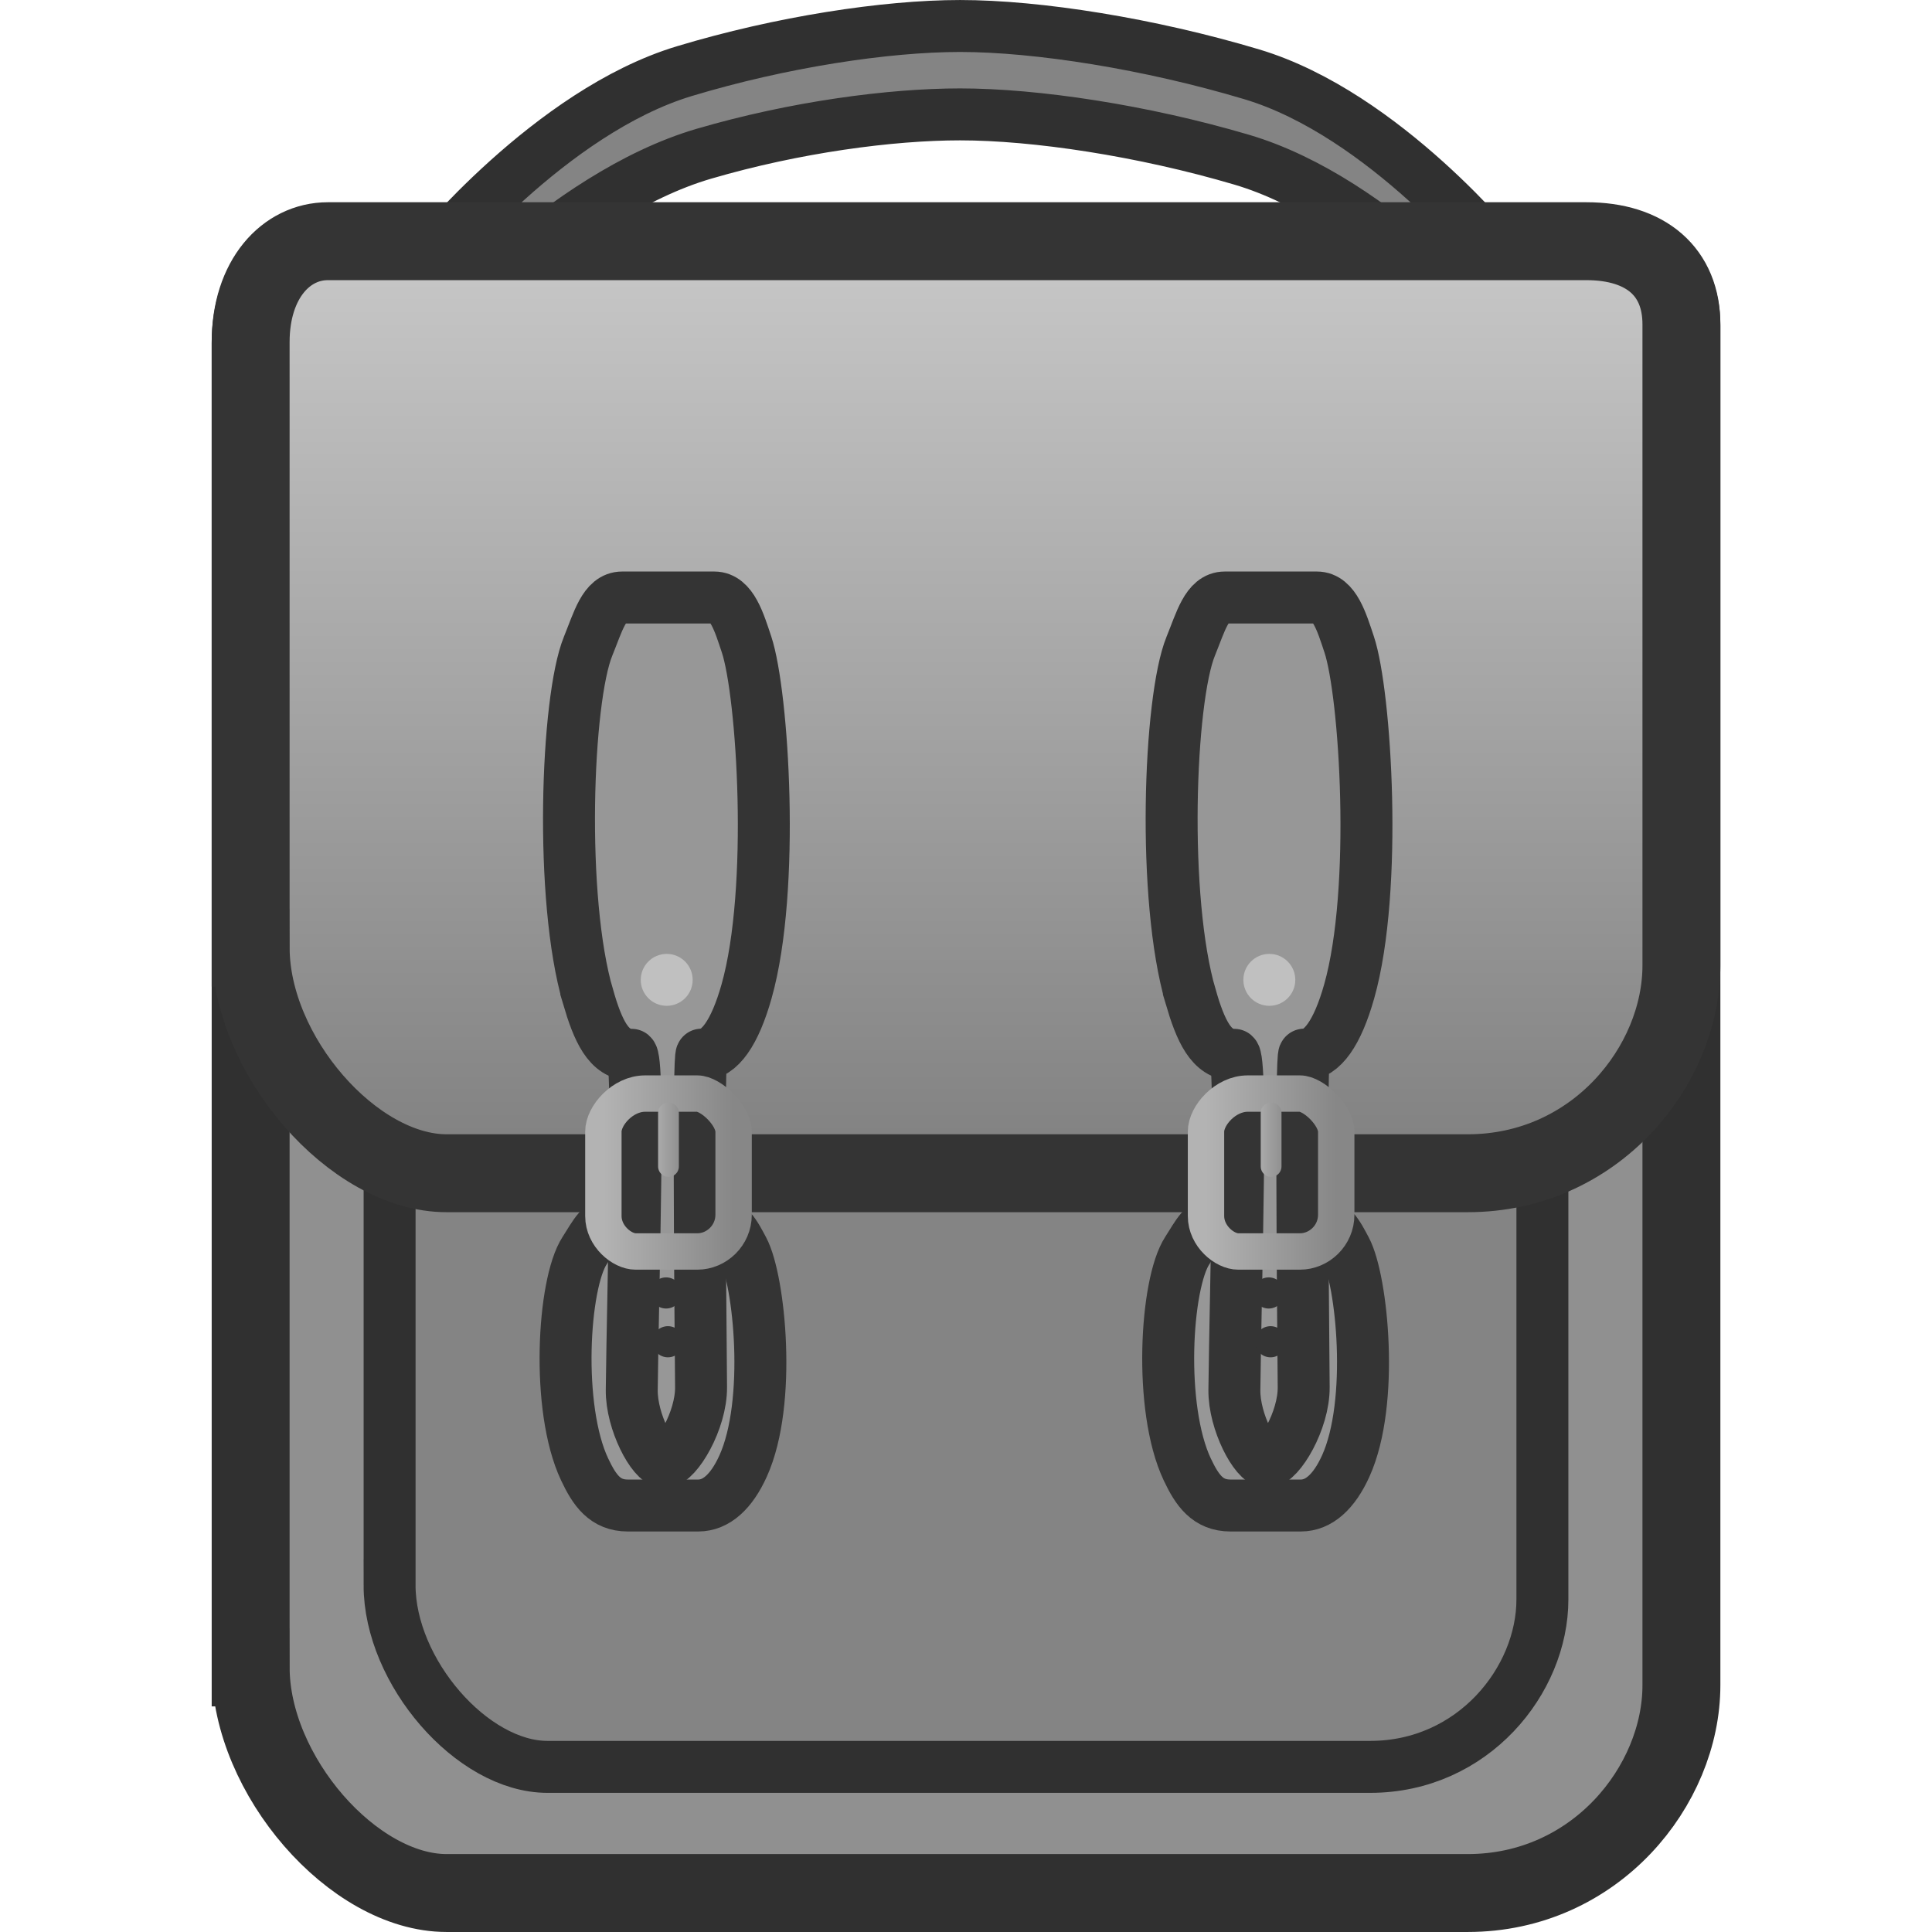
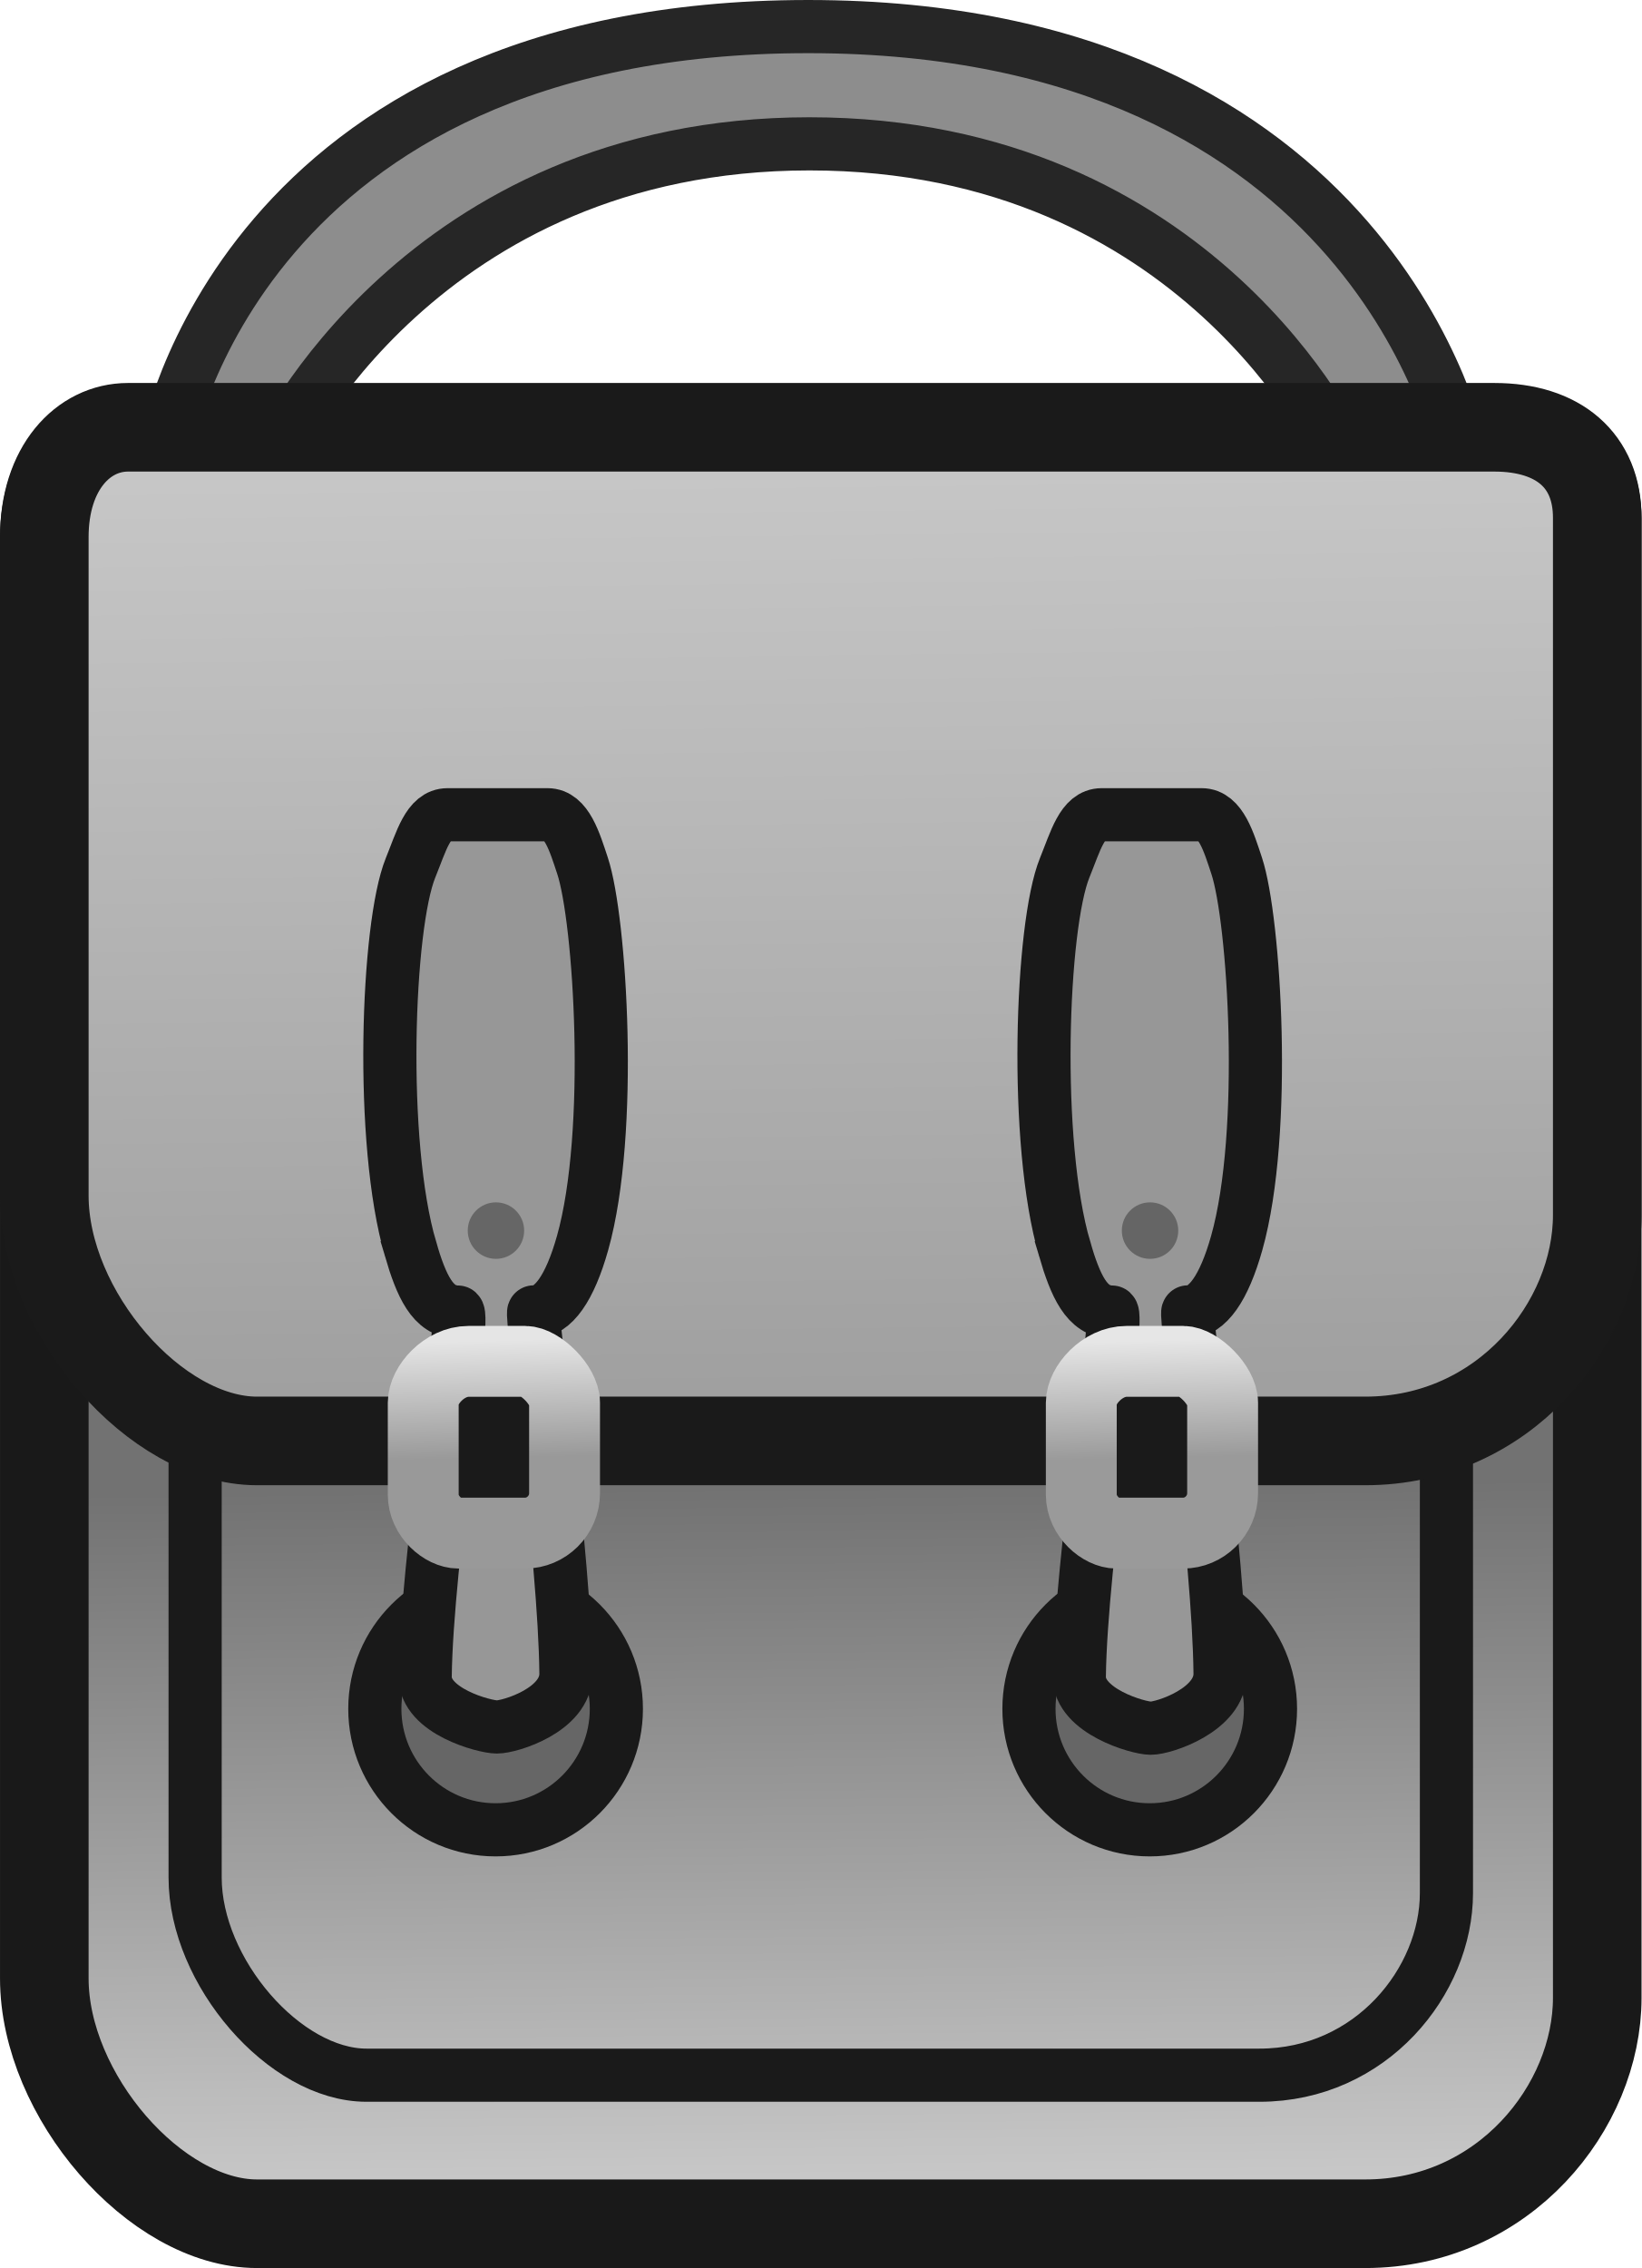
- <svg xmlns="http://www.w3.org/2000/svg" xmlns:xlink="http://www.w3.org/1999/xlink" version="1.1" width="64" height="64" viewBox="0 0 64 64" id="svg71">
+ <svg xmlns="http://www.w3.org/2000/svg" xmlns:xlink="http://www.w3.org/1999/xlink" version="1.1" width="46.323" height="64" viewBox="0 0 46.323 64" id="svg71">
  <defs id="defs27">
-     <linearGradient x1="239.929" y1="110.857" x2="239.929" y2="200.571" gradientUnits="userSpaceOnUse" id="color-1" gradientTransform="matrix(0.3441521,0,0,0.3441521,-50.57193,-30.16248)">
-       <stop offset="0" stop-color="#595959" id="stop2" style="stop-color:#c8c8c8;stop-opacity:1" />
-       <stop offset="1" stop-color="#424242" id="stop4" style="stop-color:#808080;stop-opacity:1" />
+     <linearGradient x1="205.519" y1="200.505" x2="218.053" y2="200.505" gradientUnits="userSpaceOnUse" id="linearGradient3" gradientTransform="matrix(0.3441521,0,0,0.3441521,-50.59651,-30.16248)">
+       <stop offset="0" stop-color="#b3b3b3" id="stop1" style="stop-color:#e6e6e6;stop-opacity:1;" />
+       <stop offset="1" stop-color="#878787" id="stop3" style="stop-color:#9a9a9a;stop-opacity:1;" />
+     </linearGradient>
+     <linearGradient id="linearGradient6">
+       <stop style="stop-color:#727272;stop-opacity:1;" offset="0" id="stop6" />
+       <stop style="stop-color:#c8c8c8;stop-opacity:1;" offset="1" id="stop8" />
+     </linearGradient>
+     <linearGradient x1="239.929" y1="110.857" x2="241.189" y2="223.565" gradientUnits="userSpaceOnUse" id="color-1" gradientTransform="matrix(0.3182197,0,0,0.3188277,-46.13563,-23.37505)">
+       <stop offset="0" stop-color="#595959" id="stop2" style="stop-color:#c8c8c8;stop-opacity:1;" />
+       <stop offset="1" stop-color="#424242" id="stop4" style="stop-color:#939393;stop-opacity:1;" />
    </linearGradient>
    <linearGradient x1="205.519" y1="200.505" x2="218.053" y2="200.505" gradientUnits="userSpaceOnUse" id="color-2" gradientTransform="matrix(0.3441521,0,0,0.3441521,-50.59651,-30.16248)">
-       <stop offset="0" stop-color="#b3b3b3" id="stop7" />
-       <stop offset="1" stop-color="#878787" id="stop9" />
+       <stop offset="0" stop-color="#b3b3b3" id="stop7" style="stop-color:#e5e5e5;stop-opacity:1;" />
+       <stop offset="1" stop-color="#878787" id="stop9" style="stop-color:#999999;stop-opacity:1;" />
    </linearGradient>
-     <linearGradient x1="261.1" y1="200.472" x2="273.633" y2="200.472" gradientUnits="userSpaceOnUse" id="color-3" gradientTransform="matrix(0.3441521,0,0,0.3441521,-50.59651,-30.16248)">
-       <stop offset="0" stop-color="#b3b3b3" id="stop12" />
-       <stop offset="1" stop-color="#878787" id="stop14" />
-     </linearGradient>
-     <linearGradient x1="210.036" y1="197.343" x2="213.536" y2="197.343" gradientUnits="userSpaceOnUse" id="color-4" gradientTransform="matrix(0.3441521,0,0,0.3441521,-50.59651,-30.16248)">
-       <stop offset="0" stop-color="#b3b3b3" id="stop17" />
-       <stop offset="1" stop-color="#878787" id="stop19" />
-     </linearGradient>
-     <linearGradient x1="265.617" y1="197.44" x2="269.117" y2="197.44" gradientUnits="userSpaceOnUse" id="color-5" gradientTransform="matrix(0.3441521,0,0,0.3441521,-50.59651,-30.16248)">
-       <stop offset="0" stop-color="#b3b3b3" id="stop22" />
-       <stop offset="1" stop-color="#878787" id="stop24" />
-     </linearGradient>
-     <linearGradient xlink:href="#color-2" id="linearGradient2998" gradientUnits="userSpaceOnUse" gradientTransform="matrix(0.3441521,0,0,0.3441521,-50.59651,-30.16248)" x1="205.519" y1="200.505" x2="218.053" y2="200.505" />
-     <linearGradient xlink:href="#color-4" id="linearGradient3000" gradientUnits="userSpaceOnUse" gradientTransform="matrix(0.3441521,0,0,0.3441521,-50.59651,-30.16248)" x1="210.036" y1="197.343" x2="213.536" y2="197.343" />
-     <linearGradient xlink:href="#color-2" id="linearGradient3991" gradientUnits="userSpaceOnUse" gradientTransform="matrix(0.3441521,0,0,0.3441521,-50.59651,-30.16248)" x1="205.519" y1="200.505" x2="218.053" y2="200.505" />
-     <linearGradient xlink:href="#color-4" id="linearGradient3993" gradientUnits="userSpaceOnUse" gradientTransform="matrix(0.3441521,0,0,0.3441521,-50.59651,-30.16248)" x1="210.036" y1="197.343" x2="213.536" y2="197.343" />
+     <linearGradient xlink:href="#linearGradient3" id="linearGradient3991" gradientUnits="userSpaceOnUse" gradientTransform="matrix(0.3182197,0,0,0.3188277,-27.83425,-23.1742)" x1="212.134" y1="191.055" x2="212.383" y2="201.45" />
+     <linearGradient xlink:href="#linearGradient6" id="linearGradient8" x1="32.595" y1="40.252" x2="32.814" y2="61.499" gradientUnits="userSpaceOnUse" gradientTransform="matrix(0.9246484,0,0,0.9264149,0.6256196,4.567919)" />
+     <linearGradient xlink:href="#color-2" id="linearGradient9" gradientUnits="userSpaceOnUse" gradientTransform="matrix(0.3182197,0,0,0.3188277,-46.40454,-23.1742)" x1="212.134" y1="191.055" x2="212.383" y2="201.45" />
  </defs>
-   <path d="m 8.303,55.236 c 0,-7.339 0,-34.342 0,-43.855 0,-2.096 1.181,-3.343 2.557,-3.343 4.763,0 32.29,0 41.692,0 1.972,0 3.147,1.015 3.147,2.753 0,9.044 0,37.683 0,45.035 0,3.326 -2.852,6.883 -7.08,6.883 -10.181,0 -28.336,0 -33.825,0 -3.094,0 -6.49,-3.909 -6.49,-7.473 z" fill="#4f4f4f" stroke="#232323" stroke-width="2.581" stroke-linecap="butt" id="path29" style="mix-blend-mode:normal;fill-rule:nonzero;stroke-linejoin:miter;stroke-miterlimit:10;stroke-dasharray:none;stroke-dashoffset:0;fill:#909090;fill-opacity:1;stroke:#303030;stroke-opacity:1" />
-   <path d="m 12.906,52.509 c 0,-5.914 0,-27.671 0,-35.336 0,-1.689 0.951,-2.694 2.06,-2.694 3.838,0 26.018,0 33.593,0 1.589,0 2.535,0.817 2.535,2.218 0,7.288 0,30.364 0,36.287 0,2.68 -2.298,5.546 -5.705,5.546 -8.203,0 -22.832,0 -27.255,0 -2.493,0 -5.229,-3.15 -5.229,-6.021 z" fill="#454545" stroke="#232323" stroke-width="1.721" stroke-linecap="butt" id="path31" style="mix-blend-mode:normal;fill-rule:nonzero;stroke-linejoin:miter;stroke-miterlimit:10;stroke-dasharray:none;stroke-dashoffset:0;fill:#848484;fill-opacity:1;stroke:#303030;stroke-opacity:1" />
-   <path d="M 14.301,11.48 V 8.552 c 0,0 3.925,-4.853 8.365,-6.194 3.205,-0.968 6.678,-1.497 9.137,-1.497 2.575,0 6.288,0.59 9.664,1.601 4.401,1.318 8.232,6.09 8.232,6.09 v 2.928 c 0,0 -4.027,-4.85 -8.567,-6.19 -3.285,-0.97 -6.839,-1.501 -9.329,-1.501 -2.293,0 -5.467,0.42 -8.483,1.303 -4.701,1.375 -9.02,6.389 -9.02,6.389 z" fill="#4f4f4f" stroke="#232323" stroke-width="1.721" stroke-linecap="butt" id="path33" style="mix-blend-mode:normal;fill-rule:nonzero;stroke-linejoin:miter;stroke-miterlimit:10;stroke-dasharray:none;stroke-dashoffset:0;stroke:#303030;stroke-opacity:1;fill:#848484;fill-opacity:1" />
-   <path d="m 8.303,31.392 c 0,-7.339 0,-10.546 0,-20.059 0,-2.096 1.181,-3.343 2.557,-3.343 4.763,0 32.29,0 41.692,0 1.972,0 3.147,1.015 3.147,2.753 0,9.044 0,13.888 0,21.239 0,3.326 -2.852,6.883 -7.08,6.883 -10.181,0 -28.336,0 -33.825,0 -3.094,0 -6.49,-3.909 -6.49,-7.473 z" fill="url(#color-1)" stroke="#343434" stroke-width="2.581" stroke-linecap="butt" id="path35" style="mix-blend-mode:normal;fill:url(#color-1);fill-rule:nonzero;stroke-linejoin:miter;stroke-miterlimit:10;stroke-dasharray:none;stroke-dashoffset:0;stroke:#343434;stroke-opacity:1" />
-   <g id="g2996" transform="translate(-0.1454937)">
-     <path d="m 19.512,48.676 c -0.958,-2.03 -0.718,-6.149 0,-7.248 0.331,-0.506 0.536,-1.009 1.129,-1.009 0.602,0 2.117,0 3.052,0 0.582,0 0.824,0.512 1.069,0.971 0.539,1.011 0.958,5.059 0,7.174 -0.388,0.857 -0.895,1.308 -1.488,1.308 -0.109,0 -2.039,0 -2.33,0 -0.756,0 -1.105,-0.502 -1.432,-1.196 z" fill="#3f3f3f" stroke="#232323" stroke-width="1.721" stroke-linecap="butt" id="path2982" style="mix-blend-mode:normal;fill:#979797;fill-opacity:1;fill-rule:nonzero;stroke:#343434;stroke-linejoin:miter;stroke-miterlimit:10;stroke-dasharray:none;stroke-dashoffset:0;stroke-opacity:1" />
-     <path d="m 19.626,33.02 c -0.958,-3.252 -0.718,-9.851 0,-11.611 0.331,-0.811 0.536,-1.616 1.129,-1.616 0.602,0 2.117,0 3.052,0 0.582,0 0.824,0.821 1.069,1.556 0.539,1.62 0.958,8.105 0,11.492 -0.388,1.373 -0.895,2.095 -1.488,2.095 -0.109,0 -0.052,7.46 -0.019,11.014 0.01,1.111 -0.817,2.481 -1.217,2.48 -0.378,-0.001 -1.091,-1.331 -1.079,-2.385 0.04,-3.51 0.275,-11.108 -0.016,-11.108 -0.756,0 -1.105,-0.804 -1.432,-1.915 z" fill="#3f3f3f" stroke="#232323" stroke-width="1.721" stroke-linecap="butt" id="path2984" style="mix-blend-mode:normal;fill:#979797;fill-opacity:1;fill-rule:nonzero;stroke:#343434;stroke-linejoin:miter;stroke-miterlimit:10;stroke-dasharray:none;stroke-dashoffset:0;stroke-opacity:1" />
-     <path d="m 20.133,40.285 c 0,-0.955 0,-2.235 0,-2.798 0,-0.538 0.645,-1.261 1.38,-1.261 0.699,0 1.347,0 1.732,0 0.453,0 1.202,0.723 1.202,1.261 0,0.554 0,1.803 0,2.753 0,0.686 -0.564,1.217 -1.202,1.217 -0.749,0 -1.617,0 -2.043,0 -0.453,0 -1.069,-0.508 -1.069,-1.172 z" fill="none" stroke="url(#color-2)" stroke-width="1.205" stroke-linecap="butt" id="path2986" style="mix-blend-mode:normal;fill-rule:nonzero;stroke:url(#linearGradient2998);stroke-linejoin:miter;stroke-miterlimit:10;stroke-dasharray:none;stroke-dashoffset:0" />
-     <path d="m 22.29,36.865 v 1.776" fill="none" stroke="url(#color-4)" stroke-width="0.688" stroke-linecap="round" id="path2988" style="mix-blend-mode:normal;fill-rule:nonzero;stroke:url(#linearGradient3000);stroke-linejoin:miter;stroke-miterlimit:10;stroke-dasharray:none;stroke-dashoffset:0" />
-     <path d="m 21.371,32.459 c 0,-0.475 0.385,-0.86 0.86,-0.86 0.475,0 0.86,0.385 0.86,0.86 0,0.475 -0.385,0.86 -0.86,0.86 -0.475,0 -0.86,-0.385 -0.86,-0.86 z" fill="#9d9d9d" stroke="none" stroke-width="0.172" stroke-linecap="butt" id="path2990" style="mix-blend-mode:normal;fill-rule:nonzero;stroke-linejoin:miter;stroke-miterlimit:10;stroke-dasharray:none;stroke-dashoffset:0;fill:#c0c0c0;fill-opacity:1" />
-     <path d="m 21.755,44.447 c 0,-0.285 0.231,-0.516 0.516,-0.516 0.285,0 0.516,0.231 0.516,0.516 0,0.285 -0.231,0.516 -0.516,0.516 -0.285,0 -0.516,-0.231 -0.516,-0.516 z" fill="#232323" stroke="none" stroke-width="0.172" stroke-linecap="butt" id="path2992" style="mix-blend-mode:normal;fill:#343434;fill-opacity:1;fill-rule:nonzero;stroke-linejoin:miter;stroke-miterlimit:10;stroke-dasharray:none;stroke-dashoffset:0" />
-     <path d="m 21.695,42.831 c 0,-0.285 0.231,-0.516 0.516,-0.516 0.285,0 0.516,0.231 0.516,0.516 0,0.285 -0.231,0.516 -0.516,0.516 -0.285,0 -0.516,-0.231 -0.516,-0.516 z" fill="#232323" stroke="none" stroke-width="0.172" stroke-linecap="butt" id="path2994" style="mix-blend-mode:normal;fill:#343434;fill-opacity:1;fill-rule:nonzero;stroke-linejoin:miter;stroke-miterlimit:10;stroke-dasharray:none;stroke-dashoffset:0" />
-   </g>
-   <g id="g2996-3" transform="translate(19.81738)">
-     <path d="m 19.512,48.676 c -0.958,-2.03 -0.718,-6.149 0,-7.248 0.331,-0.506 0.536,-1.009 1.129,-1.009 0.602,0 2.117,0 3.052,0 0.582,0 0.824,0.512 1.069,0.971 0.539,1.011 0.958,5.059 0,7.174 -0.388,0.857 -0.895,1.308 -1.488,1.308 -0.109,0 -2.039,0 -2.33,0 -0.756,0 -1.105,-0.502 -1.432,-1.196 z" fill="#3f3f3f" stroke="#232323" stroke-width="1.721" stroke-linecap="butt" id="path2982-5" style="mix-blend-mode:normal;fill:#979797;fill-opacity:1;fill-rule:nonzero;stroke:#343434;stroke-linejoin:miter;stroke-miterlimit:10;stroke-dasharray:none;stroke-dashoffset:0;stroke-opacity:1" />
-     <path d="m 19.626,33.02 c -0.958,-3.252 -0.718,-9.851 0,-11.611 0.331,-0.811 0.536,-1.616 1.129,-1.616 0.602,0 2.117,0 3.052,0 0.582,0 0.824,0.821 1.069,1.556 0.539,1.62 0.958,8.105 0,11.492 -0.388,1.373 -0.895,2.095 -1.488,2.095 -0.109,0 -0.052,7.46 -0.019,11.014 0.01,1.111 -0.817,2.481 -1.217,2.48 -0.378,-0.001 -1.091,-1.331 -1.079,-2.385 0.04,-3.51 0.275,-11.108 -0.016,-11.108 -0.756,0 -1.105,-0.804 -1.432,-1.915 z" fill="#3f3f3f" stroke="#232323" stroke-width="1.721" stroke-linecap="butt" id="path2984-6" style="mix-blend-mode:normal;fill:#979797;fill-opacity:1;fill-rule:nonzero;stroke:#343434;stroke-linejoin:miter;stroke-miterlimit:10;stroke-dasharray:none;stroke-dashoffset:0;stroke-opacity:1" />
-     <path d="m 20.133,40.285 c 0,-0.955 0,-2.235 0,-2.798 0,-0.538 0.645,-1.261 1.38,-1.261 0.699,0 1.347,0 1.732,0 0.453,0 1.202,0.723 1.202,1.261 0,0.554 0,1.803 0,2.753 0,0.686 -0.564,1.217 -1.202,1.217 -0.749,0 -1.617,0 -2.043,0 -0.453,0 -1.069,-0.508 -1.069,-1.172 z" fill="none" stroke="url(#color-2)" stroke-width="1.205" stroke-linecap="butt" id="path2986-2" style="mix-blend-mode:normal;fill-rule:nonzero;stroke:url(#linearGradient3991);stroke-linejoin:miter;stroke-miterlimit:10;stroke-dasharray:none;stroke-dashoffset:0" />
-     <path d="m 22.29,36.865 v 1.776" fill="none" stroke="url(#color-4)" stroke-width="0.688" stroke-linecap="round" id="path2988-9" style="mix-blend-mode:normal;fill-rule:nonzero;stroke:url(#linearGradient3993);stroke-linejoin:miter;stroke-miterlimit:10;stroke-dasharray:none;stroke-dashoffset:0" />
-     <path d="m 21.371,32.459 c 0,-0.475 0.385,-0.86 0.86,-0.86 0.475,0 0.86,0.385 0.86,0.86 0,0.475 -0.385,0.86 -0.86,0.86 -0.475,0 -0.86,-0.385 -0.86,-0.86 z" fill="#9d9d9d" stroke="none" stroke-width="0.172" stroke-linecap="butt" id="path2990-1" style="mix-blend-mode:normal;fill:#c0c0c0;fill-opacity:1;fill-rule:nonzero;stroke-linejoin:miter;stroke-miterlimit:10;stroke-dasharray:none;stroke-dashoffset:0" />
-     <path d="m 21.755,44.447 c 0,-0.285 0.231,-0.516 0.516,-0.516 0.285,0 0.516,0.231 0.516,0.516 0,0.285 -0.231,0.516 -0.516,0.516 -0.285,0 -0.516,-0.231 -0.516,-0.516 z" fill="#232323" stroke="none" stroke-width="0.172" stroke-linecap="butt" id="path2992-2" style="mix-blend-mode:normal;fill:#343434;fill-opacity:1;fill-rule:nonzero;stroke-linejoin:miter;stroke-miterlimit:10;stroke-dasharray:none;stroke-dashoffset:0" />
-     <path d="m 21.695,42.831 c 0,-0.285 0.231,-0.516 0.516,-0.516 0.285,0 0.516,0.231 0.516,0.516 0,0.285 -0.231,0.516 -0.516,0.516 -0.285,0 -0.516,-0.231 -0.516,-0.516 z" fill="#232323" stroke="none" stroke-width="0.172" stroke-linecap="butt" id="path2994-7" style="mix-blend-mode:normal;fill:#343434;fill-opacity:1;fill-rule:nonzero;stroke-linejoin:miter;stroke-miterlimit:10;stroke-dasharray:none;stroke-dashoffset:0" />
+   <g id="g9" transform="translate(-7.052668,0.08712868)">
+     <path style="fill:#8d8d8d;fill-opacity:1;stroke:#262626;stroke-width:1.5;stroke-linejoin:round;stroke-miterlimit:29;stroke-dasharray:none;stroke-opacity:1" d="m 11.753,12.45 c 0,0 2.086,-11.787 18.106,-11.787 16.021,0 18.405,11.96 18.405,11.96 h -3.412 c 0,0 -3.971,-8.651 -14.956,-8.651 -10.985,0 -15.034,8.697 -15.034,8.697 z" id="path1" />
+     <path d="m 8.303,55.74 c 0,-6.799 0,-31.815 0,-40.628 0,-1.942 1.092,-3.097 2.364,-3.097 4.404,0 29.857,0 38.55,0 1.823,0 2.909,0.94 2.909,2.551 0,8.379 0,34.91 0,41.721 0,3.082 -2.637,6.377 -6.546,6.377 -9.414,0 -26.201,0 -31.276,0 -2.861,0 -6.001,-3.621 -6.001,-6.923 z" fill="#4f4f4f" stroke="#232323" stroke-width="2.581" stroke-linecap="butt" id="path29" style="mix-blend-mode:normal;fill:url(#linearGradient8);fill-rule:nonzero;stroke:#191919;stroke-width:2.5;stroke-linejoin:miter;stroke-miterlimit:10;stroke-dasharray:none;stroke-dashoffset:0;stroke-opacity:1" />
+     <path d="m 12.559,52.894 c 0,-5.478 0,-25.635 0,-32.736 0,-1.565 0.88,-2.496 1.905,-2.496 3.549,0 24.057,0 31.062,0 1.469,0 2.344,0.757 2.344,2.055 0,6.751 0,28.129 0,33.617 0,2.483 -2.125,5.138 -5.275,5.138 -7.585,0 -21.112,0 -25.201,0 -2.305,0 -4.835,-2.918 -4.835,-5.578 z" fill="#454545" stroke="#232323" stroke-width="1.721" stroke-linecap="butt" id="path31" style="mix-blend-mode:normal;fill:none;fill-rule:nonzero;stroke:#1a1a1a;stroke-width:1.5;stroke-linejoin:miter;stroke-miterlimit:10;stroke-dasharray:none;stroke-dashoffset:0;stroke-opacity:1" />
+     <path d="m 8.303,33.65 c 0,-6.799 0,-9.77 0,-18.583 0,-1.942 1.092,-3.097 2.364,-3.097 4.404,0 29.857,0 38.55,0 1.823,0 2.909,0.94 2.909,2.551 0,8.379 0,12.866 0,19.676 0,3.082 -2.637,6.377 -6.546,6.377 -9.414,0 -26.201,0 -31.276,0 -2.861,0 -6.001,-3.621 -6.001,-6.923 z" fill="url(#color-1)" stroke="#343434" stroke-width="2.581" stroke-linecap="butt" id="path35" style="mix-blend-mode:normal;fill:url(#color-1);fill-rule:nonzero;stroke:#1a1a1a;stroke-width:2.5;stroke-linejoin:miter;stroke-miterlimit:10;stroke-dasharray:none;stroke-dashoffset:0;stroke-opacity:1" />
+     <ellipse style="fill:#666666;fill-opacity:1;stroke:#191919;stroke-width:1.5;stroke-linejoin:round;stroke-miterlimit:29;stroke-dasharray:none;stroke-opacity:1" id="path2" cx="21.038" cy="48.134" rx="3.408" ry="3.414" />
+     <ellipse style="fill:#666666;fill-opacity:1;stroke:#191919;stroke-width:1.5;stroke-linejoin:round;stroke-miterlimit:29;stroke-dasharray:none;stroke-opacity:1" id="path2-6" cx="39.497" cy="48.134" rx="3.408" ry="3.414" />
+     <path d="m 18.638,35.158 c -0.885,-3.012 -0.664,-9.126 0,-10.757 0.306,-0.751 0.496,-1.497 1.044,-1.497 h 2.822 c 0.538,0 0.762,0.76 0.988,1.442 0.498,1.501 0.885,7.508 0,10.646 -0.359,1.272 -0.828,1.941 -1.376,1.941 -0.101,0 0.876,6.911 0.907,10.203 0.01,1.029 -1.58,1.511 -1.949,1.51 -0.349,-9.26e-4 -2.034,-0.445 -2.023,-1.422 0.037,-3.252 1.18,-10.291 0.91,-10.291 -0.699,0 -1.021,-0.745 -1.324,-1.774 z" fill="#3f3f3f" stroke="#232323" stroke-width="1.721" stroke-linecap="butt" id="path2984" style="mix-blend-mode:normal;fill:#979797;fill-opacity:1;fill-rule:nonzero;stroke:#191919;stroke-width:1.5;stroke-linejoin:miter;stroke-miterlimit:10;stroke-dasharray:none;stroke-dashoffset:0;stroke-opacity:1" />
+     <path d="m 20.252,34.639 c 0,-0.44 0.356,-0.797 0.796,-0.797 0.439,0 0.796,0.357 0.796,0.797 0,0.44 -0.356,0.797 -0.796,0.797 -0.439,0 -0.796,-0.357 -0.796,-0.797 z" fill="#9d9d9d" stroke="none" stroke-width="0.172" stroke-linecap="butt" id="path2990" style="mix-blend-mode:normal;fill:#666666;fill-opacity:1;fill-rule:nonzero;stroke-linejoin:miter;stroke-miterlimit:10;stroke-dasharray:none;stroke-dashoffset:0" />
+     <path d="m 37.097,35.158 c -0.885,-3.012 -0.664,-9.126 0,-10.757 0.306,-0.751 0.496,-1.497 1.044,-1.497 h 2.822 c 0.538,0 0.762,0.76 0.988,1.442 0.498,1.501 0.885,7.508 0,10.646 -0.359,1.272 -0.828,1.941 -1.376,1.941 -0.101,0 0.876,6.911 0.907,10.203 0.01,1.029 -1.587,1.546 -1.957,1.545 -0.349,-9.27e-4 -2.026,-0.48 -2.015,-1.457 0.037,-3.252 1.179,-10.291 0.91,-10.291 -0.699,0 -1.021,-0.745 -1.324,-1.774 z" fill="#3f3f3f" stroke="#232323" stroke-width="1.721" stroke-linecap="butt" id="path2984-6" style="mix-blend-mode:normal;fill:#979797;fill-opacity:1;fill-rule:nonzero;stroke:#191919;stroke-width:1.5;stroke-linejoin:miter;stroke-miterlimit:10;stroke-dasharray:none;stroke-dashoffset:0;stroke-opacity:1" />
+     <rect style="fill:#1a1a1a;fill-opacity:1;stroke-width:8;stroke-linecap:round" id="rect2" width="2.719" height="3.54" x="38.169" y="38.803" />
+     <path d="m 37.566,42.089 c 0,-0.885 0,-2.071 0,-2.592 0,-0.498 0.596,-1.168 1.276,-1.168 0.647,0 1.246,0 1.601,0 0.419,0 1.111,0.67 1.111,1.168 0,0.513 0,1.67 0,2.551 0,0.636 -0.521,1.127 -1.111,1.127 -0.693,0 -1.495,0 -1.889,0 -0.419,0 -0.988,-0.47 -0.988,-1.086 z" fill="none" stroke="url(#color-2)" stroke-width="1.205" stroke-linecap="butt" id="path2986-2" style="mix-blend-mode:normal;fill-rule:nonzero;stroke:url(#linearGradient3991);stroke-width:2;stroke-linejoin:miter;stroke-miterlimit:10;stroke-dasharray:none;stroke-dashoffset:0" />
+     <rect style="fill:#1a1a1a;fill-opacity:1;stroke-width:8;stroke-linecap:round" id="rect1" width="2.719" height="3.54" x="19.776" y="39.04" />
+     <path d="m 18.996,42.089 c 0,-0.885 0,-2.071 0,-2.592 0,-0.498 0.596,-1.168 1.276,-1.168 0.647,0 1.246,0 1.601,0 0.419,0 1.111,0.67 1.111,1.168 0,0.513 0,1.67 0,2.551 0,0.636 -0.521,1.127 -1.111,1.127 -0.693,0 -1.495,0 -1.889,0 -0.419,0 -0.988,-0.47 -0.988,-1.086 z" fill="none" stroke="url(#color-2)" stroke-width="1.205" stroke-linecap="butt" id="path2986-2-3" style="mix-blend-mode:normal;fill-rule:nonzero;stroke:url(#linearGradient9);stroke-width:2;stroke-linejoin:miter;stroke-miterlimit:10;stroke-dasharray:none;stroke-dashoffset:0" />
+     <path d="m 38.71,34.639 c 0,-0.44 0.356,-0.797 0.796,-0.797 0.439,0 0.796,0.357 0.796,0.797 0,0.44 -0.356,0.797 -0.796,0.797 -0.439,0 -0.796,-0.357 -0.796,-0.797 z" fill="#9d9d9d" stroke="none" stroke-width="0.172" stroke-linecap="butt" id="path2990-1" style="mix-blend-mode:normal;fill:#656565;fill-opacity:1;fill-rule:nonzero;stroke-linejoin:miter;stroke-miterlimit:10;stroke-dasharray:none;stroke-dashoffset:0" />
  </g>
</svg>
